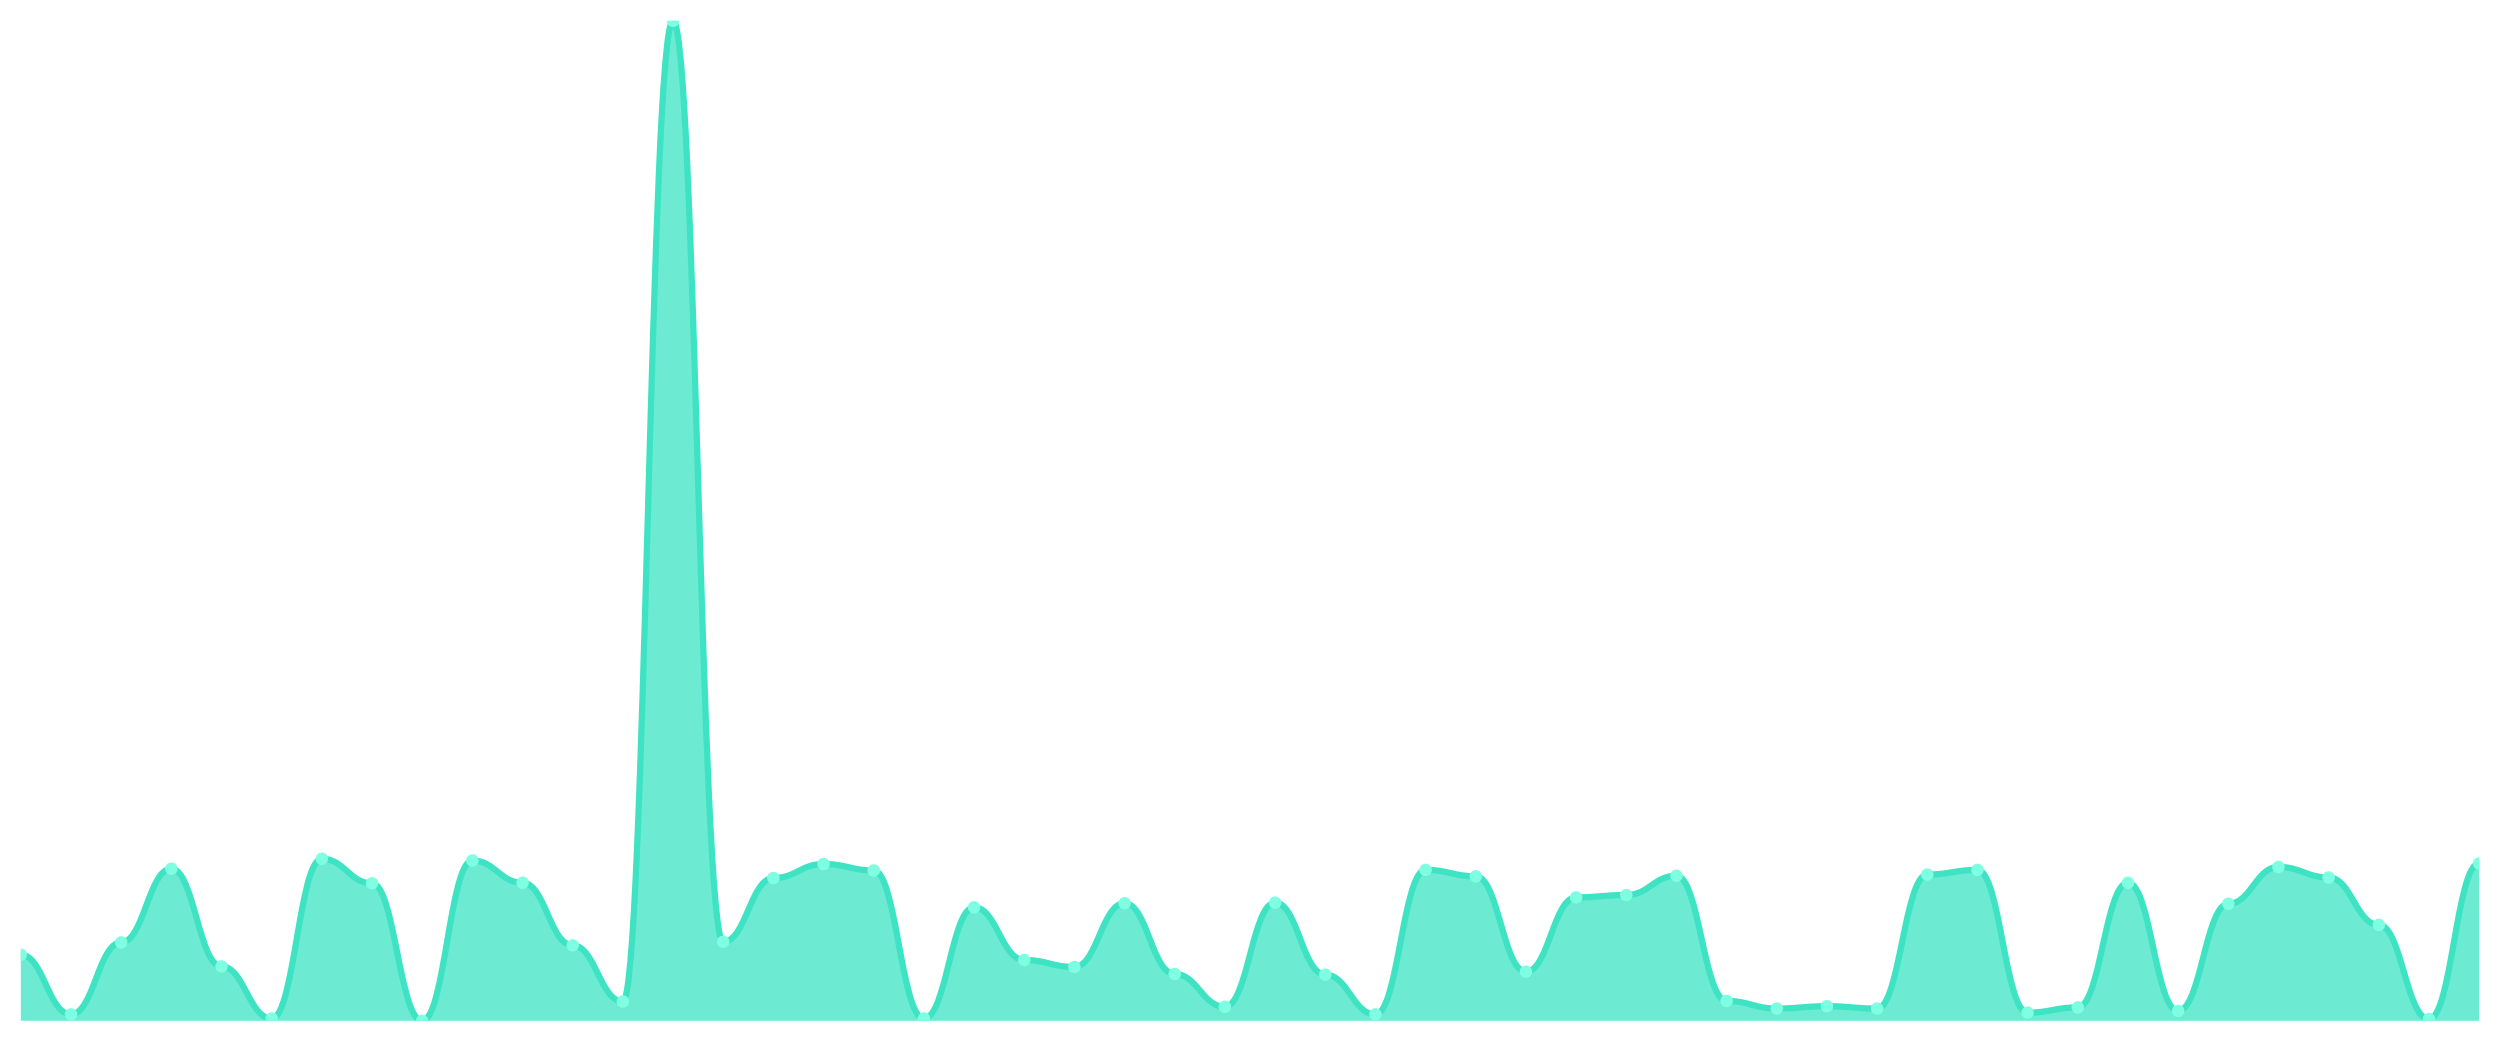
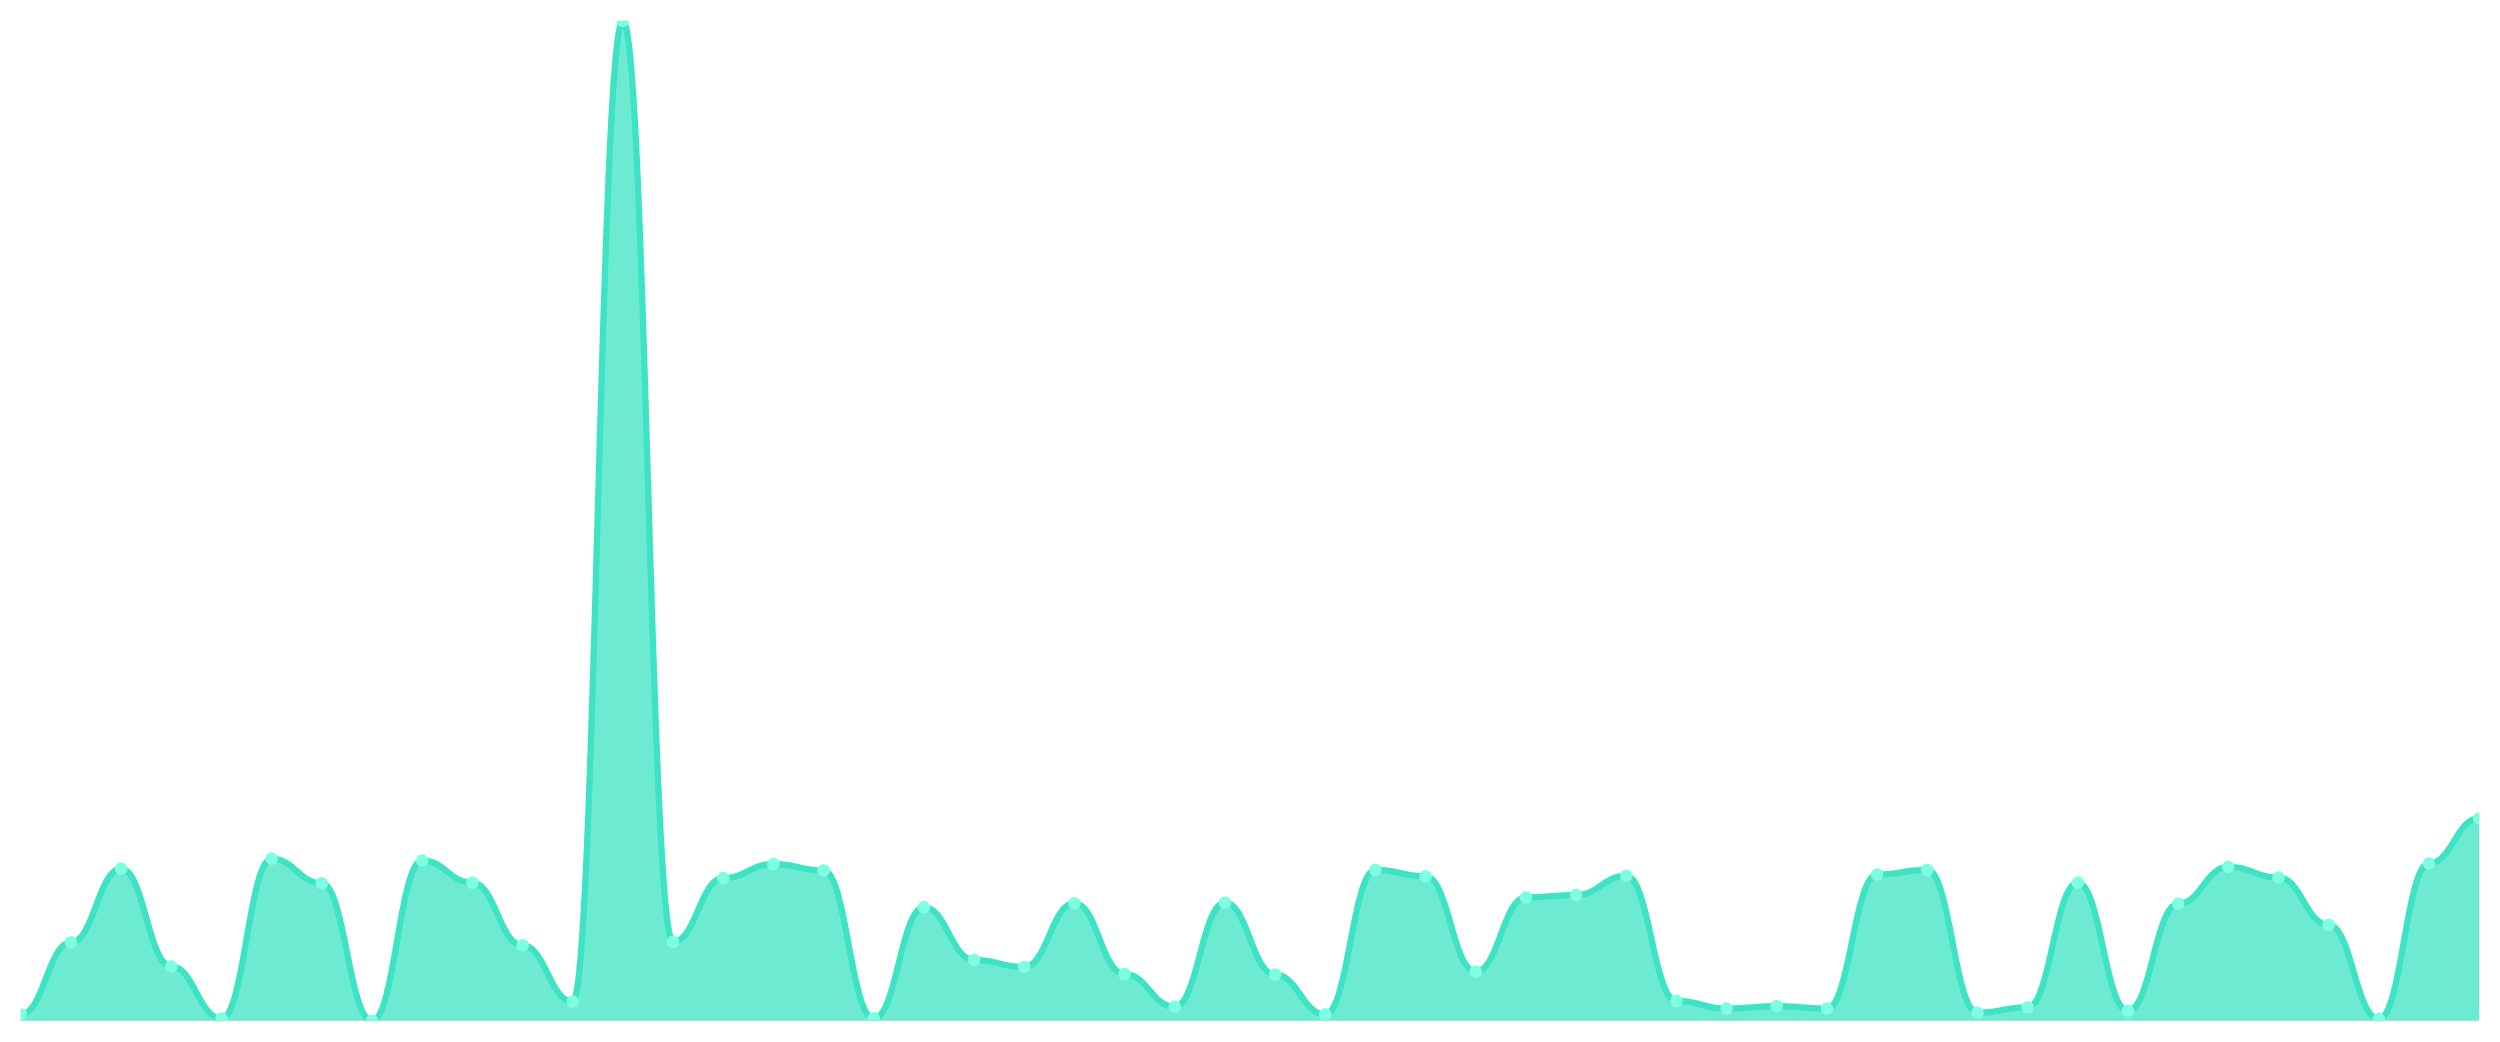
<svg xmlns="http://www.w3.org/2000/svg" viewBox="0 0 1200 500" width="1200" height="500">
  <defs>
    <clipPath id="c">
      <rect x="10" y="10" width="1180" height="480" />
    </clipPath>
  </defs>
  <rect width="1200" height="500" fill="none" />
  <g clip-path="url(#c)">
-     <path d="M 10,490 L 10,458.262 C 20.837,458.262 23.245,486.91 34.082,486.91 C 44.918,486.91 47.327,452.364 58.163,452.364 C 69,452.364 71.408,416.975 82.245,416.975 C 93.082,416.975 95.49,463.879 106.327,463.879 C 117.163,463.879 119.571,488.877 130.408,488.877 C 141.245,488.877 143.653,412.2 154.49,412.2 C 165.327,412.2 167.735,423.996 178.571,423.996 C 189.408,423.996 191.816,490 202.653,490 C 213.49,490 215.898,413.043 226.735,413.043 C 237.571,413.043 239.98,423.716 250.816,423.716 C 261.653,423.716 264.061,453.768 274.898,453.768 C 285.735,453.768 288.143,480.731 298.98,480.731 C 309.816,480.731 312.224,10 323.061,10 C 333.898,10 336.306,452.083 347.143,452.083 C 357.98,452.083 360.388,421.469 371.224,421.469 C 382.061,421.469 384.469,414.728 395.306,414.728 C 406.143,414.728 408.551,417.817 419.388,417.817 C 430.224,417.817 432.633,488.877 443.469,488.877 C 454.306,488.877 456.714,435.512 467.551,435.512 C 478.388,435.512 480.796,460.79 491.633,460.79 C 502.469,460.79 504.878,464.16 515.714,464.16 C 526.551,464.16 528.959,433.546 539.796,433.546 C 550.633,433.546 553.041,467.531 563.878,467.531 C 574.714,467.531 577.122,483.259 587.959,483.259 C 598.796,483.259 601.204,433.265 612.041,433.265 C 622.878,433.265 625.286,467.812 636.122,467.812 C 646.959,467.812 649.367,486.91 660.204,486.91 C 671.041,486.91 673.449,417.537 684.286,417.537 C 695.122,417.537 697.531,420.626 708.367,420.626 C 719.204,420.626 721.612,466.407 732.449,466.407 C 743.286,466.407 745.694,430.737 756.531,430.737 C 767.367,430.737 769.776,429.614 780.612,429.614 C 791.449,429.614 793.857,420.345 804.694,420.345 C 815.531,420.345 817.939,480.451 828.776,480.451 C 839.612,480.451 842.02,484.102 852.857,484.102 C 863.694,484.102 866.102,482.978 876.939,482.978 C 887.776,482.978 890.184,484.102 901.02,484.102 C 911.857,484.102 914.265,419.783 925.102,419.783 C 935.939,419.783 938.347,417.537 949.184,417.537 C 960.02,417.537 962.429,486.068 973.265,486.068 C 984.102,486.068 986.51,483.54 997.347,483.54 C 1008.184,483.54 1010.592,423.716 1021.429,423.716 C 1032.265,423.716 1034.673,485.225 1045.51,485.225 C 1056.347,485.225 1058.755,433.827 1069.592,433.827 C 1080.429,433.827 1082.837,416.132 1093.673,416.132 C 1104.51,416.132 1106.918,421.188 1117.755,421.188 C 1128.592,421.188 1131,443.938 1141.837,443.938 C 1152.673,443.938 1155.082,489.157 1165.918,489.157 C 1176.755,489.157 1179.163,414.447 1190,414.447 L 1190,490 Z" fill="rgba(61,227,195,0.75)" />
-     <path d="M 10,458.262 C 20.837,458.262 23.245,486.91 34.082,486.91 C 44.918,486.91 47.327,452.364 58.163,452.364 C 69,452.364 71.408,416.975 82.245,416.975 C 93.082,416.975 95.49,463.879 106.327,463.879 C 117.163,463.879 119.571,488.877 130.408,488.877 C 141.245,488.877 143.653,412.2 154.49,412.2 C 165.327,412.2 167.735,423.996 178.571,423.996 C 189.408,423.996 191.816,490 202.653,490 C 213.49,490 215.898,413.043 226.735,413.043 C 237.571,413.043 239.98,423.716 250.816,423.716 C 261.653,423.716 264.061,453.768 274.898,453.768 C 285.735,453.768 288.143,480.731 298.98,480.731 C 309.816,480.731 312.224,10 323.061,10 C 333.898,10 336.306,452.083 347.143,452.083 C 357.98,452.083 360.388,421.469 371.224,421.469 C 382.061,421.469 384.469,414.728 395.306,414.728 C 406.143,414.728 408.551,417.817 419.388,417.817 C 430.224,417.817 432.633,488.877 443.469,488.877 C 454.306,488.877 456.714,435.512 467.551,435.512 C 478.388,435.512 480.796,460.79 491.633,460.79 C 502.469,460.79 504.878,464.16 515.714,464.16 C 526.551,464.16 528.959,433.546 539.796,433.546 C 550.633,433.546 553.041,467.531 563.878,467.531 C 574.714,467.531 577.122,483.259 587.959,483.259 C 598.796,483.259 601.204,433.265 612.041,433.265 C 622.878,433.265 625.286,467.812 636.122,467.812 C 646.959,467.812 649.367,486.91 660.204,486.91 C 671.041,486.91 673.449,417.537 684.286,417.537 C 695.122,417.537 697.531,420.626 708.367,420.626 C 719.204,420.626 721.612,466.407 732.449,466.407 C 743.286,466.407 745.694,430.737 756.531,430.737 C 767.367,430.737 769.776,429.614 780.612,429.614 C 791.449,429.614 793.857,420.345 804.694,420.345 C 815.531,420.345 817.939,480.451 828.776,480.451 C 839.612,480.451 842.02,484.102 852.857,484.102 C 863.694,484.102 866.102,482.978 876.939,482.978 C 887.776,482.978 890.184,484.102 901.02,484.102 C 911.857,484.102 914.265,419.783 925.102,419.783 C 935.939,419.783 938.347,417.537 949.184,417.537 C 960.02,417.537 962.429,486.068 973.265,486.068 C 984.102,486.068 986.51,483.54 997.347,483.54 C 1008.184,483.54 1010.592,423.716 1021.429,423.716 C 1032.265,423.716 1034.673,485.225 1045.51,485.225 C 1056.347,485.225 1058.755,433.827 1069.592,433.827 C 1080.429,433.827 1082.837,416.132 1093.673,416.132 C 1104.51,416.132 1106.918,421.188 1117.755,421.188 C 1128.592,421.188 1131,443.938 1141.837,443.938 C 1152.673,443.938 1155.082,489.157 1165.918,489.157 C 1176.755,489.157 1179.163,414.447 1190,414.447" fill="none" stroke="#3de3c3" stroke-width="3" stroke-linecap="round" stroke-linejoin="round" />
-     <circle cx="10" cy="458.262" r="3" fill="#7fffe1" />
-     <circle cx="34.082" cy="486.91" r="3" fill="#7fffe1" />
-     <circle cx="58.163" cy="452.364" r="3" fill="#7fffe1" />
-     <circle cx="82.245" cy="416.975" r="3" fill="#7fffe1" />
-     <circle cx="106.327" cy="463.879" r="3" fill="#7fffe1" />
-     <circle cx="130.408" cy="488.877" r="3" fill="#7fffe1" />
-     <circle cx="154.49" cy="412.2" r="3" fill="#7fffe1" />
-     <circle cx="178.571" cy="423.996" r="3" fill="#7fffe1" />
-     <circle cx="202.653" cy="490" r="3" fill="#7fffe1" />
-     <circle cx="226.735" cy="413.043" r="3" fill="#7fffe1" />
-     <circle cx="250.816" cy="423.716" r="3" fill="#7fffe1" />
-     <circle cx="274.898" cy="453.768" r="3" fill="#7fffe1" />
-     <circle cx="298.98" cy="480.731" r="3" fill="#7fffe1" />
-     <circle cx="323.061" cy="10" r="3" fill="#7fffe1" />
-     <circle cx="347.143" cy="452.083" r="3" fill="#7fffe1" />
-     <circle cx="371.224" cy="421.469" r="3" fill="#7fffe1" />
-     <circle cx="395.306" cy="414.728" r="3" fill="#7fffe1" />
-     <circle cx="419.388" cy="417.817" r="3" fill="#7fffe1" />
-     <circle cx="443.469" cy="488.877" r="3" fill="#7fffe1" />
-     <circle cx="467.551" cy="435.512" r="3" fill="#7fffe1" />
-     <circle cx="491.633" cy="460.79" r="3" fill="#7fffe1" />
-     <circle cx="515.714" cy="464.16" r="3" fill="#7fffe1" />
-     <circle cx="539.796" cy="433.546" r="3" fill="#7fffe1" />
-     <circle cx="563.878" cy="467.531" r="3" fill="#7fffe1" />
-     <circle cx="587.959" cy="483.259" r="3" fill="#7fffe1" />
-     <circle cx="612.041" cy="433.265" r="3" fill="#7fffe1" />
-     <circle cx="636.122" cy="467.812" r="3" fill="#7fffe1" />
-     <circle cx="660.204" cy="486.91" r="3" fill="#7fffe1" />
-     <circle cx="684.286" cy="417.537" r="3" fill="#7fffe1" />
-     <circle cx="708.367" cy="420.626" r="3" fill="#7fffe1" />
-     <circle cx="732.449" cy="466.407" r="3" fill="#7fffe1" />
-     <circle cx="756.531" cy="430.737" r="3" fill="#7fffe1" />
-     <circle cx="780.612" cy="429.614" r="3" fill="#7fffe1" />
-     <circle cx="804.694" cy="420.345" r="3" fill="#7fffe1" />
-     <circle cx="828.776" cy="480.451" r="3" fill="#7fffe1" />
-     <circle cx="852.857" cy="484.102" r="3" fill="#7fffe1" />
-     <circle cx="876.939" cy="482.978" r="3" fill="#7fffe1" />
-     <circle cx="901.02" cy="484.102" r="3" fill="#7fffe1" />
-     <circle cx="925.102" cy="419.783" r="3" fill="#7fffe1" />
-     <circle cx="949.184" cy="417.537" r="3" fill="#7fffe1" />
-     <circle cx="973.265" cy="486.068" r="3" fill="#7fffe1" />
-     <circle cx="997.347" cy="483.54" r="3" fill="#7fffe1" />
-     <circle cx="1021.429" cy="423.716" r="3" fill="#7fffe1" />
-     <circle cx="1045.51" cy="485.225" r="3" fill="#7fffe1" />
-     <circle cx="1069.592" cy="433.827" r="3" fill="#7fffe1" />
-     <circle cx="1093.673" cy="416.132" r="3" fill="#7fffe1" />
-     <circle cx="1117.755" cy="421.188" r="3" fill="#7fffe1" />
-     <circle cx="1141.837" cy="443.938" r="3" fill="#7fffe1" />
-     <circle cx="1165.918" cy="489.157" r="3" fill="#7fffe1" />
-     <circle cx="1190" cy="414.447" r="3" fill="#7fffe1" />
+     <path d="M 10,490 L 10,486.91 C 20.837,486.91 23.245,452.364 34.082,452.364 C 44.918,452.364 47.327,416.975 58.163,416.975 C 69,416.975 71.408,463.879 82.245,463.879 C 93.082,463.879 95.49,488.877 106.327,488.877 C 117.163,488.877 119.571,412.2 130.408,412.2 C 141.245,412.2 143.653,423.996 154.49,423.996 C 165.327,423.996 167.735,490 178.571,490 C 189.408,490 191.816,413.043 202.653,413.043 C 213.49,413.043 215.898,423.716 226.735,423.716 C 237.571,423.716 239.98,453.768 250.816,453.768 C 261.653,453.768 264.061,480.731 274.898,480.731 C 285.735,480.731 288.143,10 298.98,10 C 309.816,10 312.224,452.083 323.061,452.083 C 333.898,452.083 336.306,421.469 347.143,421.469 C 357.98,421.469 360.388,414.728 371.224,414.728 C 382.061,414.728 384.469,417.817 395.306,417.817 C 406.143,417.817 408.551,488.877 419.388,488.877 C 430.224,488.877 432.633,435.512 443.469,435.512 C 454.306,435.512 456.714,460.79 467.551,460.79 C 478.388,460.79 480.796,464.16 491.633,464.16 C 502.469,464.16 504.878,433.546 515.714,433.546 C 526.551,433.546 528.959,467.531 539.796,467.531 C 550.633,467.531 553.041,483.259 563.878,483.259 C 574.714,483.259 577.122,433.265 587.959,433.265 C 598.796,433.265 601.204,467.812 612.041,467.812 C 622.878,467.812 625.286,486.91 636.122,486.91 C 646.959,486.91 649.367,417.537 660.204,417.537 C 671.041,417.537 673.449,420.626 684.286,420.626 C 695.122,420.626 697.531,466.407 708.367,466.407 C 719.204,466.407 721.612,430.737 732.449,430.737 C 743.286,430.737 745.694,429.614 756.531,429.614 C 767.367,429.614 769.776,420.345 780.612,420.345 C 791.449,420.345 793.857,480.451 804.694,480.451 C 815.531,480.451 817.939,484.102 828.776,484.102 C 839.612,484.102 842.02,482.978 852.857,482.978 C 863.694,482.978 866.102,484.102 876.939,484.102 C 887.776,484.102 890.184,419.783 901.02,419.783 C 911.857,419.783 914.265,417.537 925.102,417.537 C 935.939,417.537 938.347,486.068 949.184,486.068 C 960.02,486.068 962.429,483.54 973.265,483.54 C 984.102,483.54 986.51,423.716 997.347,423.716 C 1008.184,423.716 1010.592,485.225 1021.429,485.225 C 1032.265,485.225 1034.673,433.827 1045.51,433.827 C 1056.347,433.827 1058.755,416.132 1069.592,416.132 C 1080.429,416.132 1082.837,421.188 1093.673,421.188 C 1104.51,421.188 1106.918,443.938 1117.755,443.938 C 1128.592,443.938 1131,489.157 1141.837,489.157 C 1152.673,489.157 1155.082,414.447 1165.918,414.447 C 1176.755,414.447 1179.163,392.82 1190,392.82 L 1190,490 Z" fill="rgba(61,227,195,0.75)" />
+     <path d="M 10,486.91 C 20.837,486.91 23.245,452.364 34.082,452.364 C 44.918,452.364 47.327,416.975 58.163,416.975 C 69,416.975 71.408,463.879 82.245,463.879 C 93.082,463.879 95.49,488.877 106.327,488.877 C 117.163,488.877 119.571,412.2 130.408,412.2 C 141.245,412.2 143.653,423.996 154.49,423.996 C 165.327,423.996 167.735,490 178.571,490 C 189.408,490 191.816,413.043 202.653,413.043 C 213.49,413.043 215.898,423.716 226.735,423.716 C 237.571,423.716 239.98,453.768 250.816,453.768 C 261.653,453.768 264.061,480.731 274.898,480.731 C 285.735,480.731 288.143,10 298.98,10 C 309.816,10 312.224,452.083 323.061,452.083 C 333.898,452.083 336.306,421.469 347.143,421.469 C 357.98,421.469 360.388,414.728 371.224,414.728 C 382.061,414.728 384.469,417.817 395.306,417.817 C 406.143,417.817 408.551,488.877 419.388,488.877 C 430.224,488.877 432.633,435.512 443.469,435.512 C 454.306,435.512 456.714,460.79 467.551,460.79 C 478.388,460.79 480.796,464.16 491.633,464.16 C 502.469,464.16 504.878,433.546 515.714,433.546 C 526.551,433.546 528.959,467.531 539.796,467.531 C 550.633,467.531 553.041,483.259 563.878,483.259 C 574.714,483.259 577.122,433.265 587.959,433.265 C 598.796,433.265 601.204,467.812 612.041,467.812 C 622.878,467.812 625.286,486.91 636.122,486.91 C 646.959,486.91 649.367,417.537 660.204,417.537 C 671.041,417.537 673.449,420.626 684.286,420.626 C 695.122,420.626 697.531,466.407 708.367,466.407 C 719.204,466.407 721.612,430.737 732.449,430.737 C 743.286,430.737 745.694,429.614 756.531,429.614 C 767.367,429.614 769.776,420.345 780.612,420.345 C 791.449,420.345 793.857,480.451 804.694,480.451 C 815.531,480.451 817.939,484.102 828.776,484.102 C 839.612,484.102 842.02,482.978 852.857,482.978 C 863.694,482.978 866.102,484.102 876.939,484.102 C 887.776,484.102 890.184,419.783 901.02,419.783 C 911.857,419.783 914.265,417.537 925.102,417.537 C 935.939,417.537 938.347,486.068 949.184,486.068 C 960.02,486.068 962.429,483.54 973.265,483.54 C 984.102,483.54 986.51,423.716 997.347,423.716 C 1008.184,423.716 1010.592,485.225 1021.429,485.225 C 1032.265,485.225 1034.673,433.827 1045.51,433.827 C 1056.347,433.827 1058.755,416.132 1069.592,416.132 C 1080.429,416.132 1082.837,421.188 1093.673,421.188 C 1104.51,421.188 1106.918,443.938 1117.755,443.938 C 1128.592,443.938 1131,489.157 1141.837,489.157 C 1152.673,489.157 1155.082,414.447 1165.918,414.447 C 1176.755,414.447 1179.163,392.82 1190,392.82" fill="none" stroke="#3de3c3" stroke-width="3" stroke-linecap="round" stroke-linejoin="round" />
+     <circle cx="10" cy="486.91" r="3" fill="#7fffe1" />
+     <circle cx="34.082" cy="452.364" r="3" fill="#7fffe1" />
+     <circle cx="58.163" cy="416.975" r="3" fill="#7fffe1" />
+     <circle cx="82.245" cy="463.879" r="3" fill="#7fffe1" />
+     <circle cx="106.327" cy="488.877" r="3" fill="#7fffe1" />
+     <circle cx="130.408" cy="412.2" r="3" fill="#7fffe1" />
+     <circle cx="154.49" cy="423.996" r="3" fill="#7fffe1" />
+     <circle cx="178.571" cy="490" r="3" fill="#7fffe1" />
+     <circle cx="202.653" cy="413.043" r="3" fill="#7fffe1" />
+     <circle cx="226.735" cy="423.716" r="3" fill="#7fffe1" />
+     <circle cx="250.816" cy="453.768" r="3" fill="#7fffe1" />
+     <circle cx="274.898" cy="480.731" r="3" fill="#7fffe1" />
+     <circle cx="298.98" cy="10" r="3" fill="#7fffe1" />
+     <circle cx="323.061" cy="452.083" r="3" fill="#7fffe1" />
+     <circle cx="347.143" cy="421.469" r="3" fill="#7fffe1" />
+     <circle cx="371.224" cy="414.728" r="3" fill="#7fffe1" />
+     <circle cx="395.306" cy="417.817" r="3" fill="#7fffe1" />
+     <circle cx="419.388" cy="488.877" r="3" fill="#7fffe1" />
+     <circle cx="443.469" cy="435.512" r="3" fill="#7fffe1" />
+     <circle cx="467.551" cy="460.79" r="3" fill="#7fffe1" />
+     <circle cx="491.633" cy="464.16" r="3" fill="#7fffe1" />
+     <circle cx="515.714" cy="433.546" r="3" fill="#7fffe1" />
+     <circle cx="539.796" cy="467.531" r="3" fill="#7fffe1" />
+     <circle cx="563.878" cy="483.259" r="3" fill="#7fffe1" />
+     <circle cx="587.959" cy="433.265" r="3" fill="#7fffe1" />
+     <circle cx="612.041" cy="467.812" r="3" fill="#7fffe1" />
+     <circle cx="636.122" cy="486.91" r="3" fill="#7fffe1" />
+     <circle cx="660.204" cy="417.537" r="3" fill="#7fffe1" />
+     <circle cx="684.286" cy="420.626" r="3" fill="#7fffe1" />
+     <circle cx="708.367" cy="466.407" r="3" fill="#7fffe1" />
+     <circle cx="732.449" cy="430.737" r="3" fill="#7fffe1" />
+     <circle cx="756.531" cy="429.614" r="3" fill="#7fffe1" />
+     <circle cx="780.612" cy="420.345" r="3" fill="#7fffe1" />
+     <circle cx="804.694" cy="480.451" r="3" fill="#7fffe1" />
+     <circle cx="828.776" cy="484.102" r="3" fill="#7fffe1" />
+     <circle cx="852.857" cy="482.978" r="3" fill="#7fffe1" />
+     <circle cx="876.939" cy="484.102" r="3" fill="#7fffe1" />
+     <circle cx="901.02" cy="419.783" r="3" fill="#7fffe1" />
+     <circle cx="925.102" cy="417.537" r="3" fill="#7fffe1" />
+     <circle cx="949.184" cy="486.068" r="3" fill="#7fffe1" />
+     <circle cx="973.265" cy="483.54" r="3" fill="#7fffe1" />
+     <circle cx="997.347" cy="423.716" r="3" fill="#7fffe1" />
+     <circle cx="1021.429" cy="485.225" r="3" fill="#7fffe1" />
+     <circle cx="1045.51" cy="433.827" r="3" fill="#7fffe1" />
+     <circle cx="1069.592" cy="416.132" r="3" fill="#7fffe1" />
+     <circle cx="1093.673" cy="421.188" r="3" fill="#7fffe1" />
+     <circle cx="1117.755" cy="443.938" r="3" fill="#7fffe1" />
+     <circle cx="1141.837" cy="489.157" r="3" fill="#7fffe1" />
+     <circle cx="1165.918" cy="414.447" r="3" fill="#7fffe1" />
+     <circle cx="1190" cy="392.82" r="3" fill="#7fffe1" />
  </g>
</svg>
